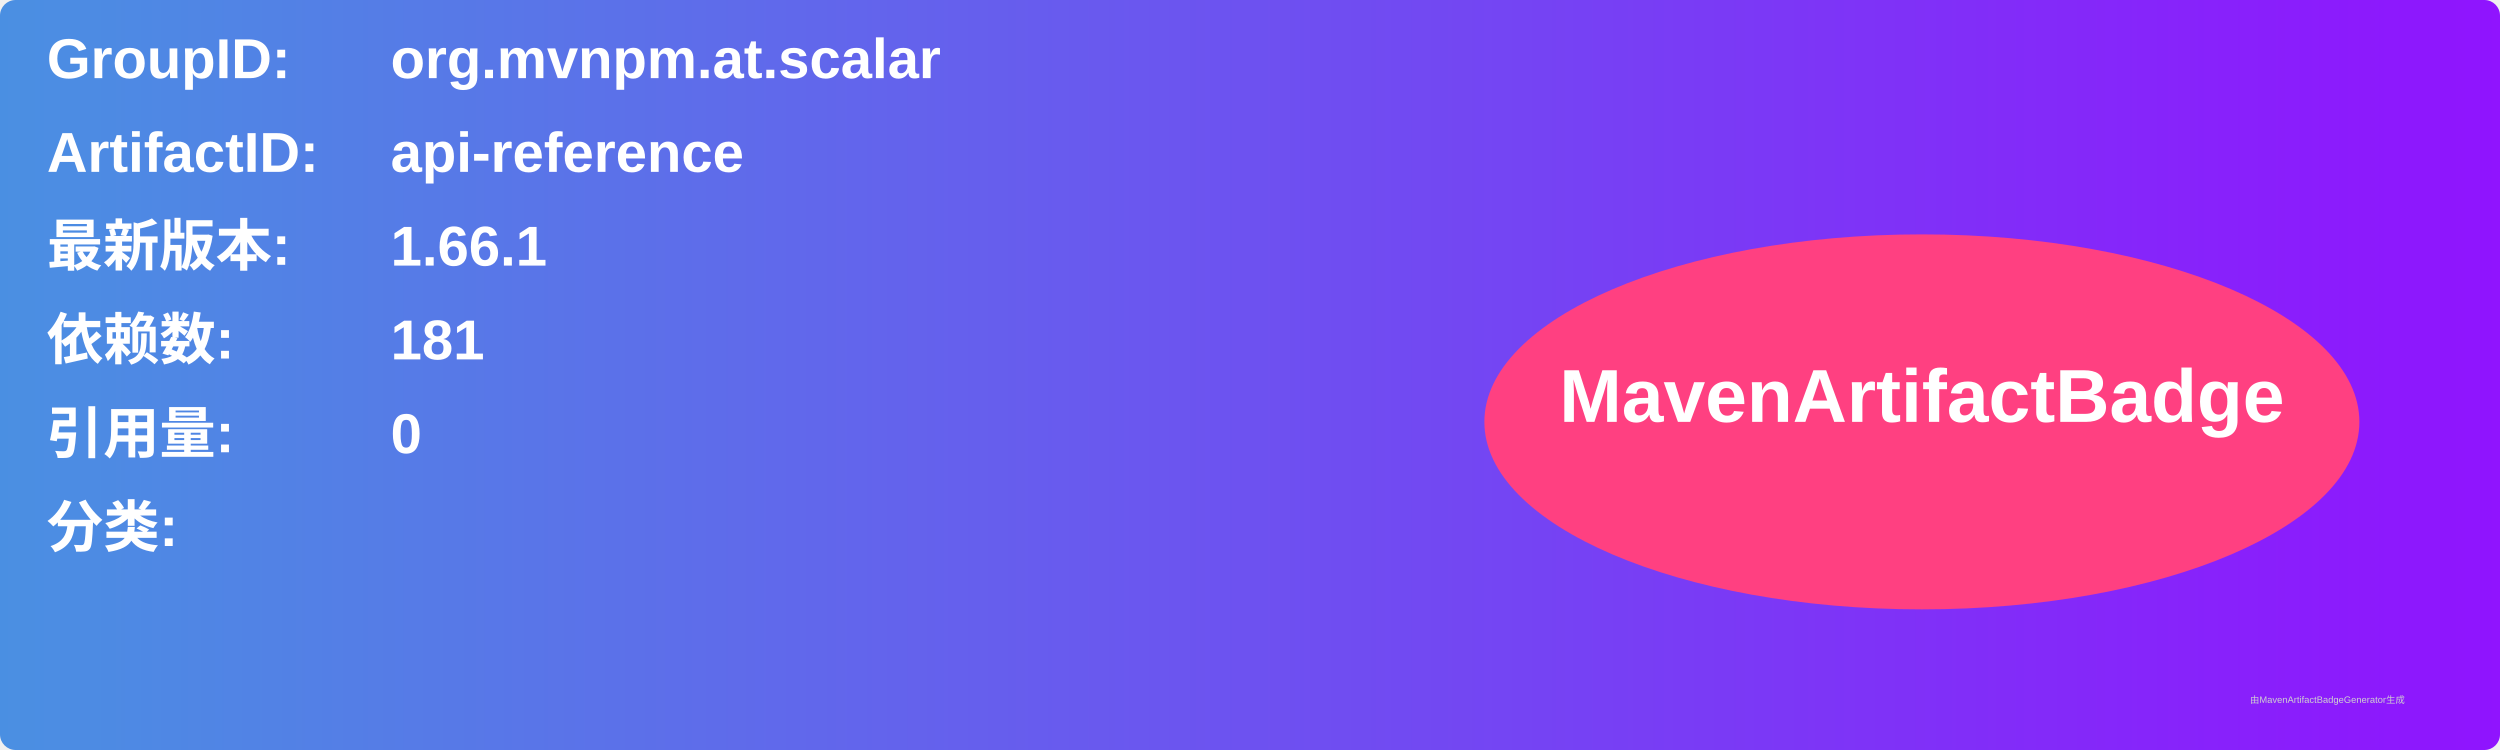
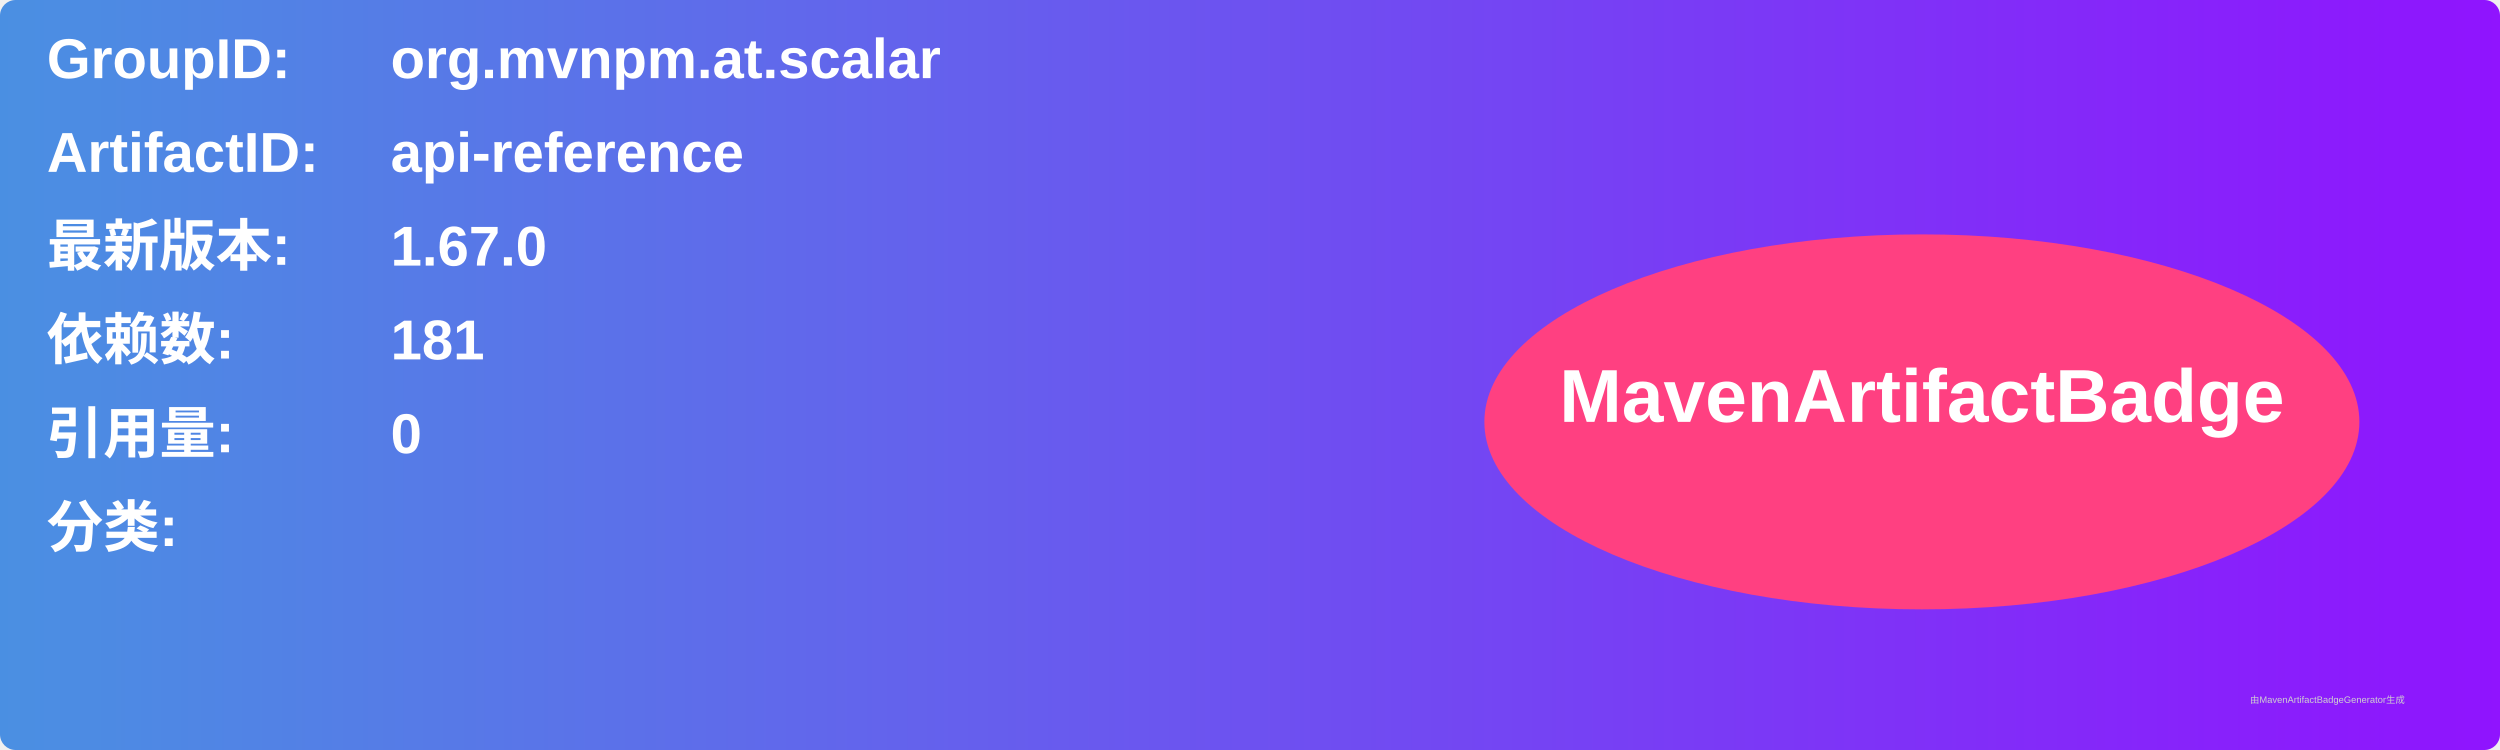
<svg xmlns="http://www.w3.org/2000/svg" width="800" height="240" viewBox="0 0 800 240">
  <linearGradient id="grad" x1="0%" y1="0%" x2="100%" y2="0%">
    <stop offset="0%" stop-color="#4a90e2" />
    <stop offset="100%" stop-color="#9013fe" />
  </linearGradient>
  <rect width="100%" height="100%" rx="5" ry="5" fill="url(#grad)" />
  <g transform="translate(15, 15)">
    <text x="0" y="10" font-family="Arial" font-size="18" fill="white" font-weight="bold" width="260">GroupID:</text>
    <text x="110" y="10" font-family="Arial" font-size="18" fill="white" font-weight="bold" width="460">org.mvnpm.at.scalar</text>
    <text x="0" y="40" font-family="Arial" font-size="18" fill="white" font-weight="bold" width="260">ArtifactID:</text>
    <text x="110" y="40" font-family="Arial" font-size="18" fill="white" font-weight="bold" width="460">api-reference</text>
    <text x="0" y="70" font-family="Arial" font-size="18" fill="white" font-weight="bold">最新版本:</text>
    <text x="110" y="70" font-family="Arial" font-size="18" fill="white" font-weight="bold">
-       <tspan font-weight="bold">1.66.1</tspan>
+       <tspan font-weight="bold">1.67.0</tspan>
    </text>
    <text x="0" y="100" font-family="Arial" font-size="18" fill="white" font-weight="bold">依赖数: </text>
    <text x="110" y="100" font-family="Arial" font-size="18" fill="white">
      <tspan font-weight="bold">181</tspan>
    </text>
    <text x="0" y="130" font-family="Arial" font-size="18" fill="white" font-weight="bold">引用量: </text>
    <text x="110" y="130" font-family="Arial" font-size="18" fill="white">
      <tspan font-weight="bold">0</tspan>
    </text>
    <text x="0" y="160" font-family="Arial" font-size="18" fill="white" font-weight="bold">分类:</text>
    <text x="10" y="190" font-family="Arial" font-size="10" fill="white">
      <tspan font-weight="bold" />
    </text>
    <ellipse cx="600" cy="120" rx="140" ry="60" fill="#ff4081" />
    <text x="600" y="120" text-anchor="middle" font-family="Arial" font-size="24" fill="white" font-weight="bold">MavenArtifactBadge</text>
  </g>
  <text x="720" y="225" font-family="Arial" font-size="3" fill="#d0d0d0">由MavenArtifactBadgeGenerator生成</text>
</svg>
